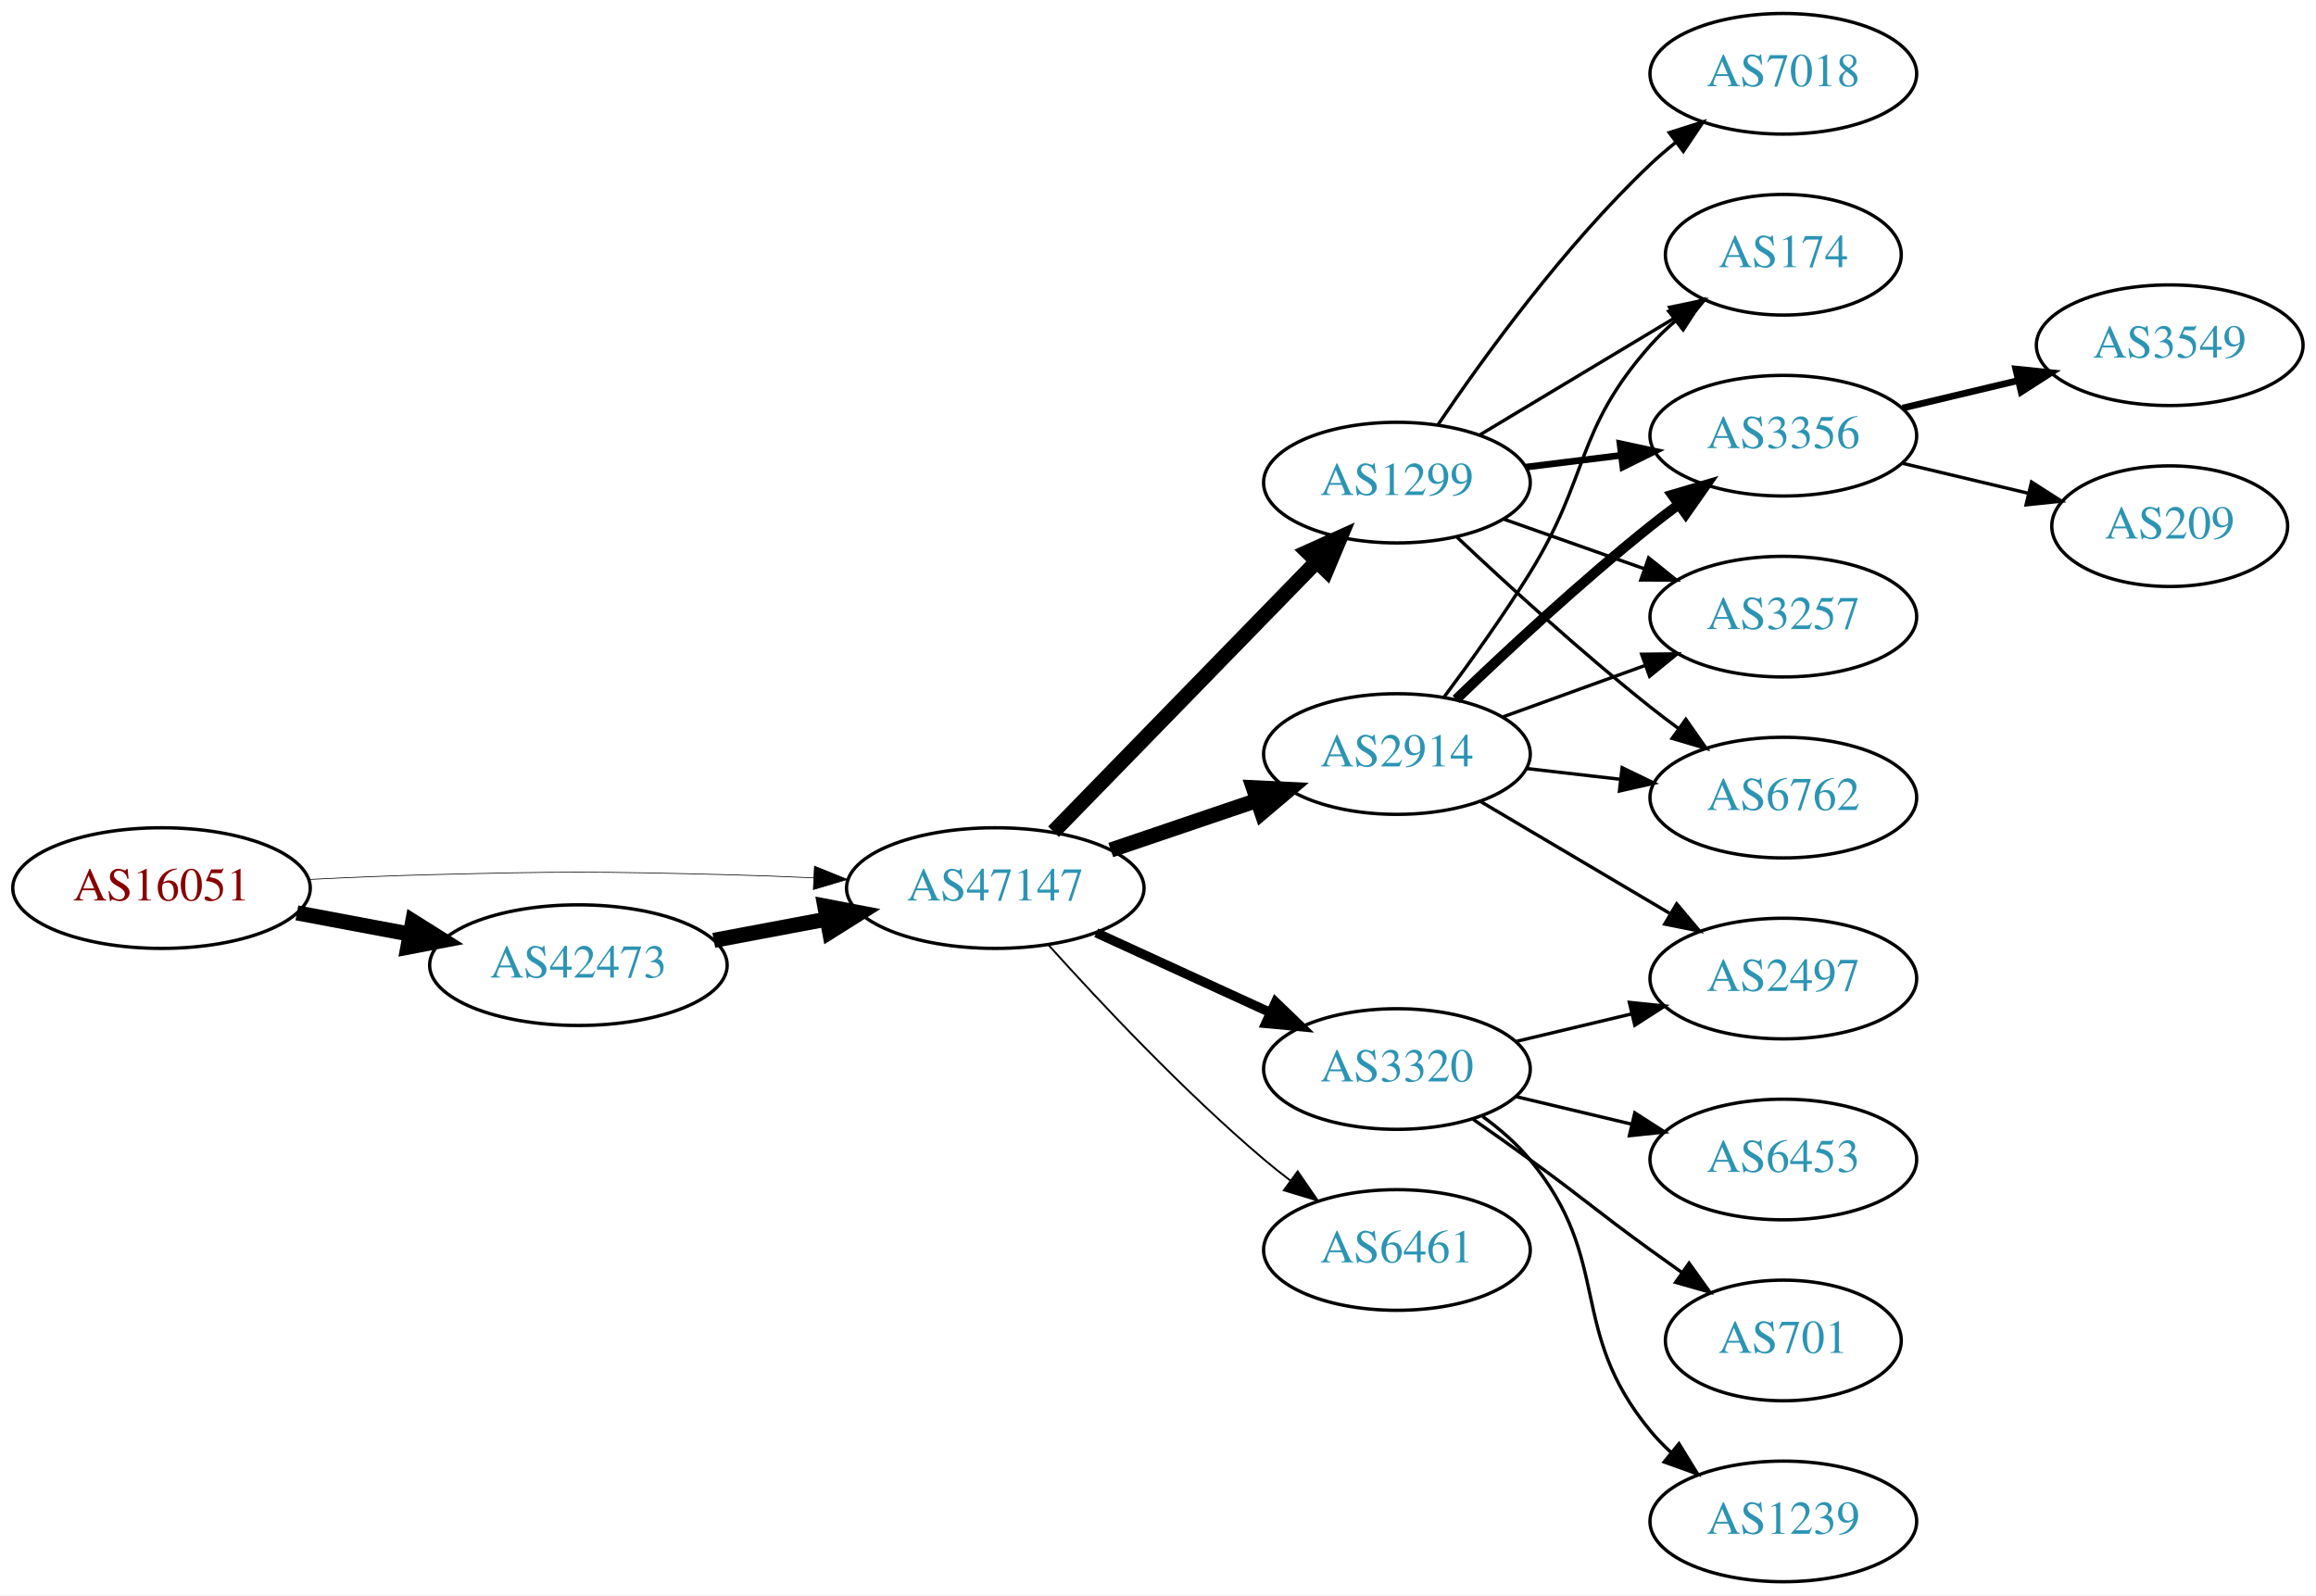
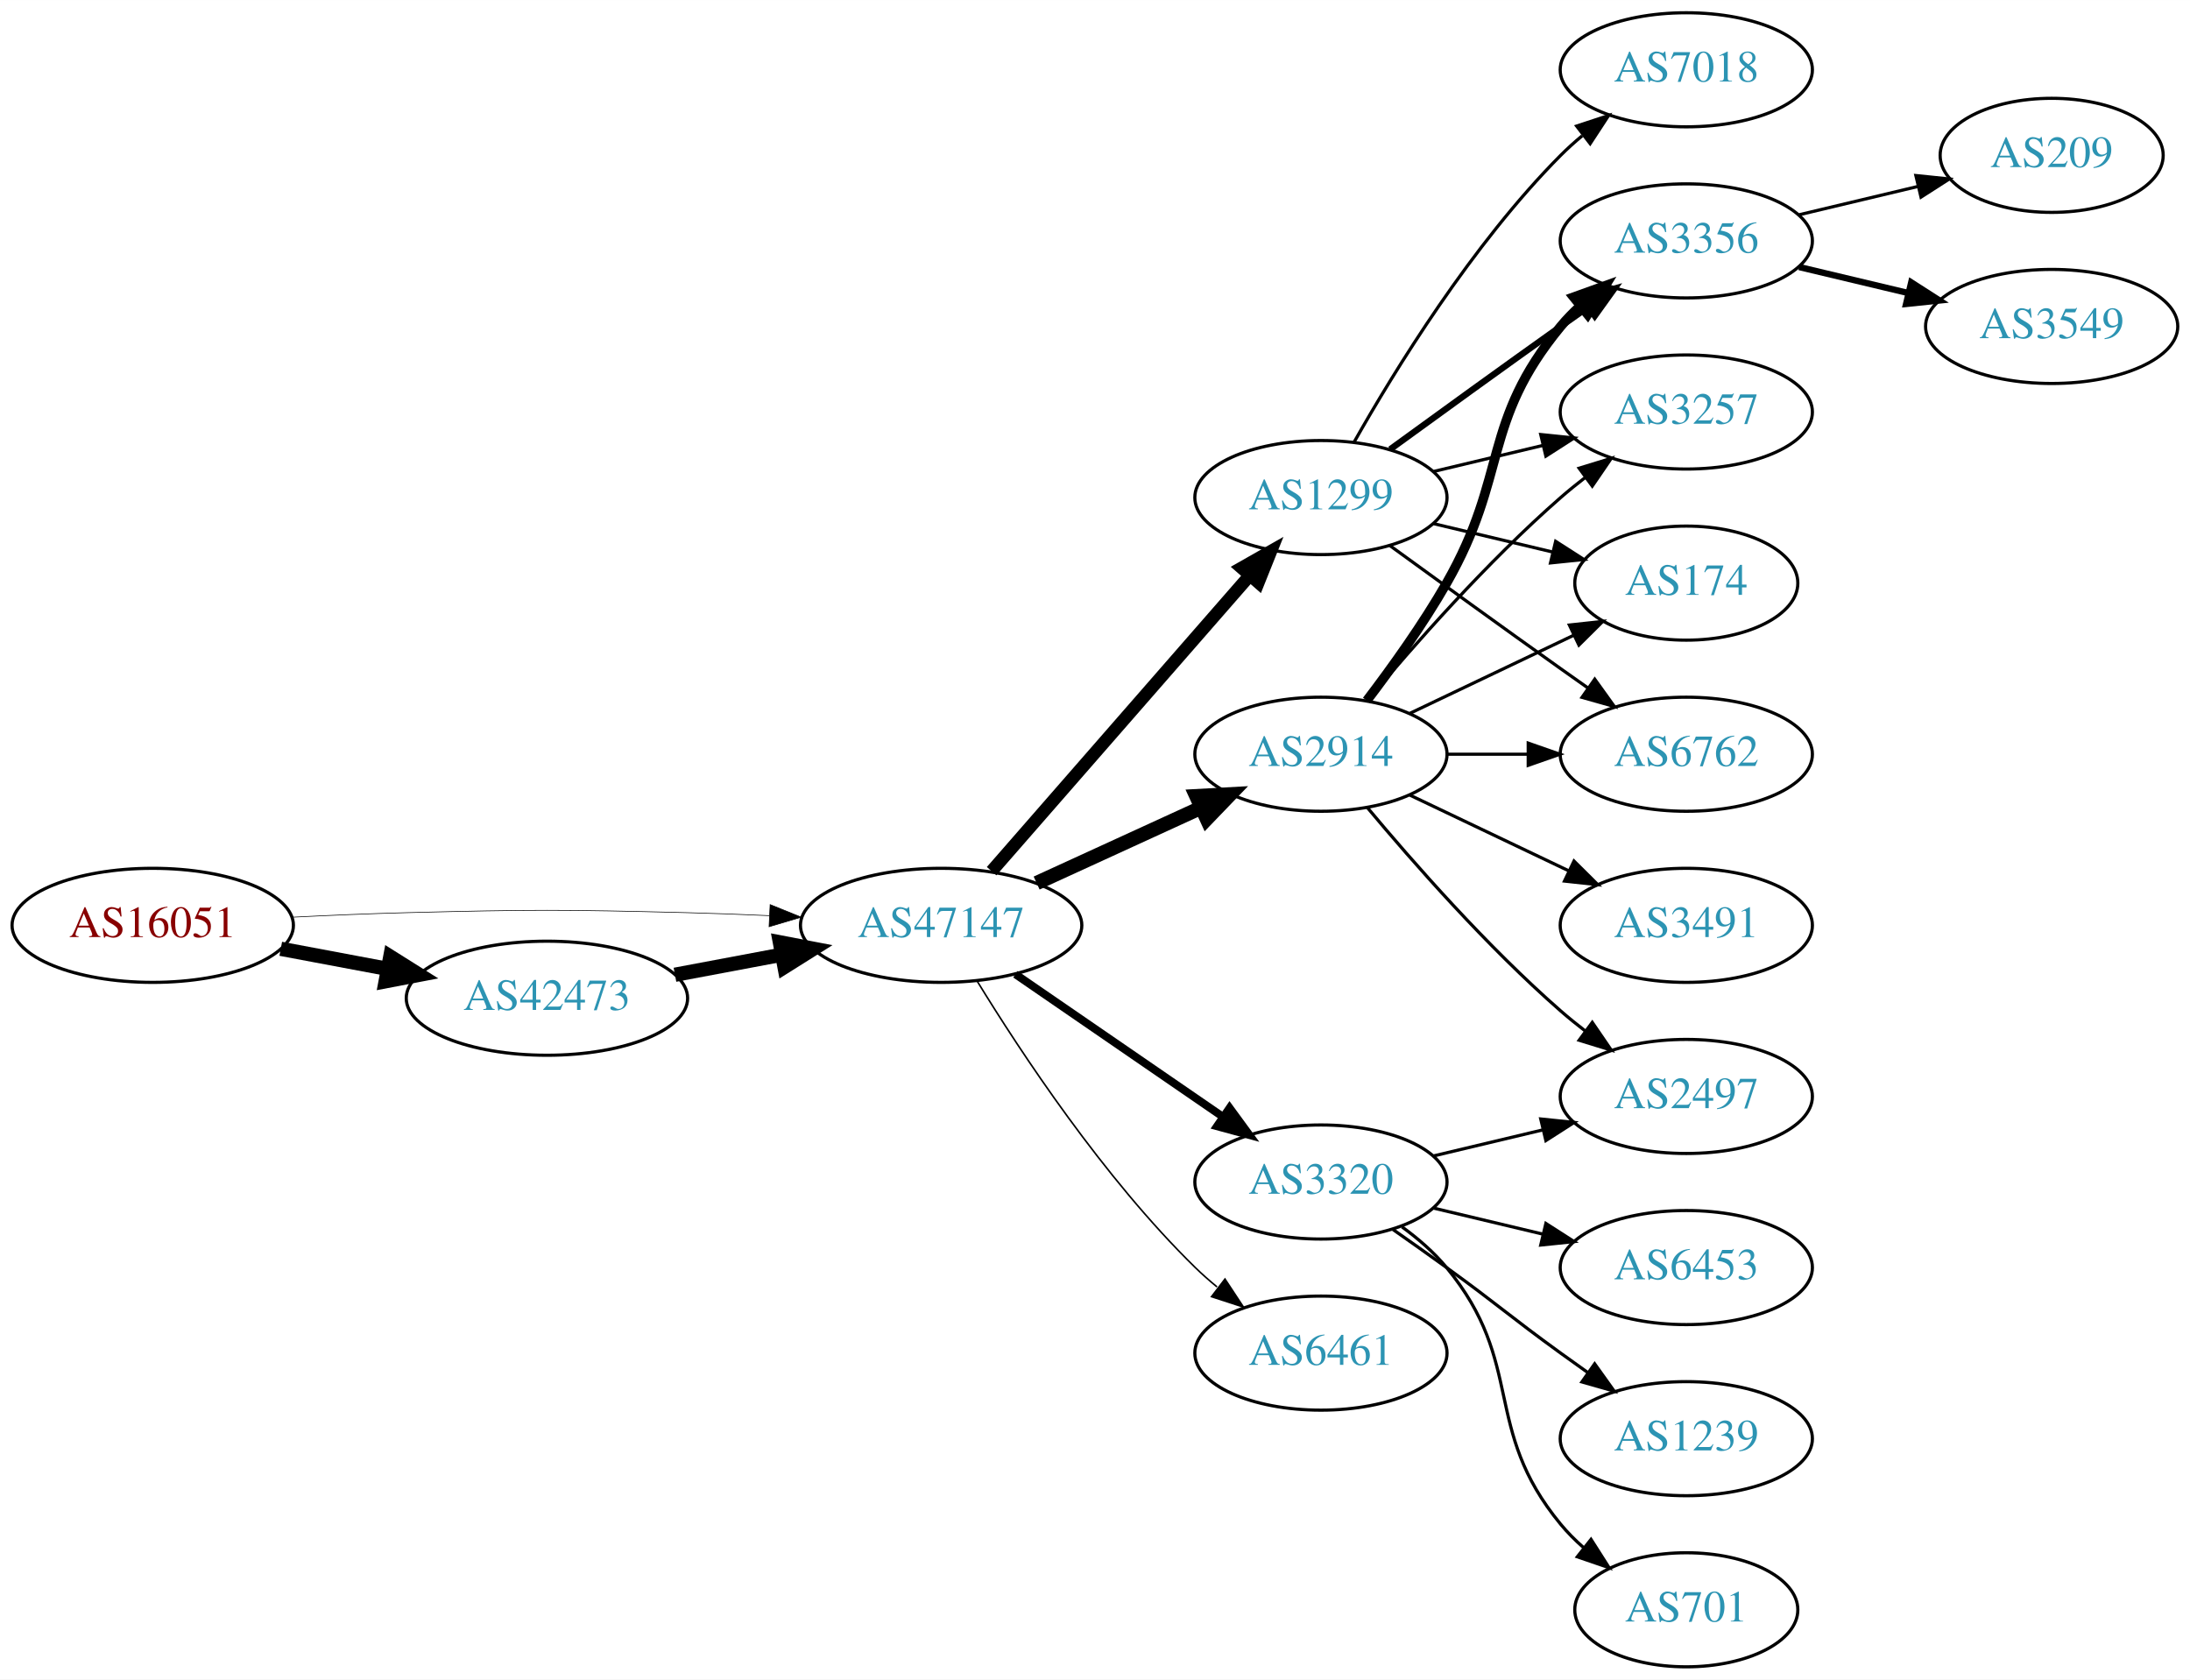
- <svg xmlns="http://www.w3.org/2000/svg" xmlns:xlink="http://www.w3.org/1999/xlink" width="691pt" height="476pt" viewBox="0.00 0.00 691.06 476.00">
-   <g id="graph0" class="graph" transform="scale(1 1) rotate(0) translate(4 472)">
-     <polygon fill="white" stroke="none" points="-4,4 -4,-472 687.055,-472 687.055,4 -4,4" />
+ <svg xmlns="http://www.w3.org/2000/svg" xmlns:xlink="http://www.w3.org/1999/xlink" width="691pt" height="530pt" viewBox="0.00 0.00 691.06 530.00">
+   <g id="graph0" class="graph" transform="scale(1 1) rotate(0) translate(4 526)">
+     <polygon fill="white" stroke="none" points="-4,4 -4,-526 687.055,-526 687.055,4 -4,4" />
    <g id="node1" class="node">
      <g id="a_node1">
        <a xlink:href="/asn/16051" xlink:title="AS16051 ~ Net Professionals GmbH [AT]">
-           <ellipse fill="#ffffff" stroke="black" cx="44.196" cy="-207" rx="44.393" ry="18" />
-           <text text-anchor="middle" x="44.196" y="-203.3" font-family="Times,serif" font-size="14.00" fill="#880000">AS16051</text>
+           <ellipse fill="#ffffff" stroke="black" cx="44.196" cy="-234" rx="44.393" ry="18" />
+           <text text-anchor="middle" x="44.196" y="-230.3" font-family="Times,serif" font-size="14.00" fill="#880000">AS16051</text>
        </a>
      </g>
    </g>
    <g id="node2" class="node">
      <g id="a_node2">
        <a xlink:href="/asn/42473" xlink:title="AS42473 ~ ANEXIA Internetdienstleistungs GmbH [AT]">
-           <ellipse fill="#ffffff" stroke="black" cx="168.588" cy="-184" rx="44.393" ry="18" />
-           <text text-anchor="middle" x="168.588" y="-180.3" font-family="Times,serif" font-size="14.00" fill="#2c94b3">AS42473</text>
+           <ellipse fill="#ffffff" stroke="black" cx="168.588" cy="-211" rx="44.393" ry="18" />
+           <text text-anchor="middle" x="168.588" y="-207.3" font-family="Times,serif" font-size="14.00" fill="#2c94b3">AS42473</text>
        </a>
      </g>
    </g>
    <g id="edge1" class="edge">
-       <path fill="none" stroke="black" stroke-width="4.5" d="M84.595,-199.596C95.296,-197.585 107.019,-195.382 118.196,-193.282" />
-       <polygon fill="black" stroke="black" stroke-width="4.5" points="119.162,-197.107 128.263,-191.39 117.707,-189.367 119.162,-197.107" />
+       <path fill="none" stroke="black" stroke-width="4.5" d="M84.595,-226.596C95.296,-224.585 107.019,-222.382 118.196,-220.282" />
+       <polygon fill="black" stroke="black" stroke-width="4.5" points="119.162,-224.107 128.263,-218.39 117.707,-216.367 119.162,-224.107" />
    </g>
    <g id="node3" class="node">
      <g id="a_node3">
        <a xlink:href="/asn/47147" xlink:title="AS47147 ~ ANEXIA Internetdienstleistungs GmbH [AT]">
-           <ellipse fill="#ffffff" stroke="black" cx="292.98" cy="-207" rx="44.393" ry="18" />
-           <text text-anchor="middle" x="292.98" y="-203.3" font-family="Times,serif" font-size="14.00" fill="#2c94b3">AS47147</text>
+           <ellipse fill="#ffffff" stroke="black" cx="292.98" cy="-234" rx="44.393" ry="18" />
+           <text text-anchor="middle" x="292.98" y="-230.3" font-family="Times,serif" font-size="14.00" fill="#2c94b3">AS47147</text>
        </a>
      </g>
    </g>
    <g id="edge2" class="edge">
-       <path fill="none" stroke="black" stroke-width="0.214" d="M88.339,-209.575C100.033,-210.165 112.694,-210.705 124.392,-211 163.665,-211.991 173.511,-211.991 212.784,-211 221.192,-210.788 230.098,-210.449 238.784,-210.056" />
-       <polygon fill="black" stroke="black" stroke-width="0.214" points="239.017,-213.549 248.838,-209.575 238.682,-206.557 239.017,-213.549" />
+       <path fill="none" stroke="black" stroke-width="0.205" d="M88.339,-236.575C100.033,-237.165 112.694,-237.705 124.392,-238 163.665,-238.991 173.511,-238.991 212.784,-238 221.192,-237.788 230.098,-237.449 238.784,-237.056" />
+       <polygon fill="black" stroke="black" stroke-width="0.205" points="239.017,-240.549 248.838,-236.575 238.682,-233.557 239.017,-240.549" />
    </g>
    <g id="edge3" class="edge">
-       <path fill="none" stroke="black" stroke-width="4.5" d="M208.988,-191.404C219.688,-193.415 231.411,-195.618 242.589,-197.718" />
-       <polygon fill="black" stroke="black" stroke-width="4.5" points="242.1,-201.633 252.655,-199.61 243.554,-193.893 242.1,-201.633" />
+       <path fill="none" stroke="black" stroke-width="4.5" d="M208.988,-218.404C219.688,-220.415 231.411,-222.618 242.589,-224.718" />
+       <polygon fill="black" stroke="black" stroke-width="4.5" points="242.1,-228.633 252.655,-226.61 243.554,-220.893 242.1,-228.633" />
    </g>
    <g id="node4" class="node">
      <g id="a_node4">
-         <a xlink:href="/asn/1299" xlink:title="AS1299 ~ Telia Carrier [EU]">
-           <ellipse fill="#ffffff" stroke="black" cx="412.823" cy="-328" rx="39.794" ry="18" />
-           <text text-anchor="middle" x="412.823" y="-324.3" font-family="Times,serif" font-size="14.00" fill="#2c94b3">AS1299</text>
+         <a xlink:href="/asn/2914" xlink:title="AS2914 ~ NTT America, Inc. [US]">
+           <ellipse fill="#ffffff" stroke="black" cx="412.823" cy="-288" rx="39.794" ry="18" />
+           <text text-anchor="middle" x="412.823" y="-284.3" font-family="Times,serif" font-size="14.00" fill="#2c94b3">AS2914</text>
        </a>
      </g>
    </g>
    <g id="edge4" class="edge">
-       <path fill="none" stroke="black" stroke-width="4.5" d="M310.366,-223.825C330.796,-244.802 365.834,-280.778 388.914,-304.477" />
-       <polygon fill="black" stroke="black" stroke-width="4.5" points="386.155,-307.288 395.953,-311.705 391.797,-301.794 386.155,-307.288" />
+       <path fill="none" stroke="black" stroke-width="4.5" d="M323.11,-247.348C338.721,-254.502 358.119,-263.391 374.791,-271.03" />
+       <polygon fill="black" stroke="black" stroke-width="4.5" points="373.512,-274.775 384.243,-275.362 376.792,-267.616 373.512,-274.775" />
    </g>
    <g id="node5" class="node">
      <g id="a_node5">
-         <a xlink:href="/asn/2914" xlink:title="AS2914 ~ NTT America, Inc. [US]">
-           <ellipse fill="#ffffff" stroke="black" cx="412.823" cy="-247" rx="39.794" ry="18" />
-           <text text-anchor="middle" x="412.823" y="-243.3" font-family="Times,serif" font-size="14.00" fill="#2c94b3">AS2914</text>
+         <a xlink:href="/asn/1299" xlink:title="AS1299 ~ Telia Carrier [EU]">
+           <ellipse fill="#ffffff" stroke="black" cx="412.823" cy="-369" rx="39.794" ry="18" />
+           <text text-anchor="middle" x="412.823" y="-365.3" font-family="Times,serif" font-size="14.00" fill="#2c94b3">AS1299</text>
        </a>
      </g>
    </g>
    <g id="edge5" class="edge">
-       <path fill="none" stroke="black" stroke-width="4.5" d="M327.434,-218.355C341.035,-222.972 356.877,-228.349 371.138,-233.19" />
-       <polygon fill="black" stroke="black" stroke-width="4.5" points="369.977,-236.954 380.712,-236.44 372.508,-229.497 369.977,-236.954" />
+       <path fill="none" stroke="black" stroke-width="4" d="M308.905,-251.098C329.448,-274.631 366.567,-317.155 390.164,-344.187" />
+       <polygon fill="black" stroke="black" stroke-width="4" points="387.806,-346.809 397.019,-352.041 393.08,-342.206 387.806,-346.809" />
    </g>
    <g id="node6" class="node">
      <g id="a_node6">
        <a xlink:href="/asn/3320" xlink:title="AS3320 ~ DTAG [DE]">
          <ellipse fill="#ffffff" stroke="black" cx="412.823" cy="-153" rx="39.794" ry="18" />
          <text text-anchor="middle" x="412.823" y="-149.3" font-family="Times,serif" font-size="14.00" fill="#2c94b3">AS3320</text>
        </a>
      </g>
    </g>
    <g id="edge6" class="edge">
-       <path fill="none" stroke="black" stroke-width="2.812" d="M323.11,-193.652C338.721,-186.498 358.119,-177.609 374.791,-169.97" />
-       <polygon fill="black" stroke="black" stroke-width="2.812" points="376.61,-172.986 384.243,-165.638 373.694,-166.622 376.61,-172.986" />
+       <path fill="none" stroke="black" stroke-width="2.5" d="M316.423,-218.574C335.004,-205.802 361.565,-187.545 381.945,-173.537" />
+       <polygon fill="black" stroke="black" stroke-width="2.5" points="384.001,-176.371 390.259,-167.822 380.036,-170.602 384.001,-176.371" />
    </g>
    <g id="node7" class="node">
      <g id="a_node7">
        <a xlink:href="/asn/6461" xlink:title="AS6461 ~ Zayo Bandwidth [US]">
          <ellipse fill="#ffffff" stroke="black" cx="412.823" cy="-99" rx="39.794" ry="18" />
          <text text-anchor="middle" x="412.823" y="-95.3" font-family="Times,serif" font-size="14.00" fill="#2c94b3">AS6461</text>
        </a>
      </g>
    </g>
    <g id="edge7" class="edge">
-       <path fill="none" stroke="black" stroke-width="0.562" d="M308.913,-189.956C324.239,-172.903 349.175,-146.35 373.176,-126 375.674,-123.883 378.334,-121.768 381.045,-119.707" />
-       <polygon fill="black" stroke="black" stroke-width="0.562" points="383.212,-122.459 389.222,-113.734 379.082,-116.806 383.212,-122.459" />
+       <path fill="none" stroke="black" stroke-width="0.5" d="M304.246,-216.56C318.055,-194.009 344.243,-154.278 373.176,-126 375.317,-123.908 377.634,-121.863 380.034,-119.894" />
+       <polygon fill="black" stroke="black" stroke-width="0.5" points="382.544,-122.382 388.375,-113.536 378.301,-116.815 382.544,-122.382" />
    </g>
    <g id="node8" class="node">
      <g id="a_node8">
        <a xlink:href="/asn/3356" xlink:title="AS3356 ~ Level 3 Parent, LLC [US]">
-           <ellipse fill="#ffffff" stroke="black" cx="528.116" cy="-342" rx="39.794" ry="18" />
-           <text text-anchor="middle" x="528.116" y="-338.3" font-family="Times,serif" font-size="14.00" fill="#2c94b3">AS3356</text>
-         </a>
-       </g>
-     </g>
-     <g id="edge19" class="edge">
-       <path fill="none" stroke="black" stroke-width="2" d="M451.233,-332.623C460.321,-333.746 470.158,-334.962 479.643,-336.134" />
-       <polygon fill="black" stroke="black" stroke-width="2" points="479.391,-339.629 489.745,-337.382 480.25,-332.682 479.391,-339.629" />
+           <ellipse fill="#ffffff" stroke="black" cx="528.116" cy="-450" rx="39.794" ry="18" />
+           <text text-anchor="middle" x="528.116" y="-446.3" font-family="Times,serif" font-size="14.00" fill="#2c94b3">AS3356</text>
+         </a>
+       </g>
+     </g>
+     <g id="edge8" class="edge">
+       <path fill="none" stroke="black" stroke-width="3" d="M427.284,-304.913C435.177,-315.27 445.027,-328.992 452.469,-342 472.034,-376.194 463.405,-392.606 488.469,-423 490.325,-425.25 492.412,-427.396 494.631,-429.424" />
+       <polygon fill="black" stroke="black" stroke-width="3" points="492.566,-432.256 502.535,-435.844 496.979,-426.823 492.566,-432.256" />
    </g>
    <g id="node9" class="node">
      <g id="a_node9">
        <a xlink:href="/asn/3257" xlink:title="AS3257 ~ GTT [DE]">
-           <ellipse fill="#ffffff" stroke="black" cx="528.116" cy="-288" rx="39.794" ry="18" />
-           <text text-anchor="middle" x="528.116" y="-284.3" font-family="Times,serif" font-size="14.00" fill="#2c94b3">AS3257</text>
-         </a>
-       </g>
-     </g>
-     <g id="edge16" class="edge">
-       <path fill="none" stroke="black" d="M444.781,-317.07C457.644,-312.528 472.75,-307.195 486.487,-302.345" />
-       <polygon fill="black" stroke="black" points="487.931,-305.547 496.196,-298.917 485.601,-298.946 487.931,-305.547" />
+           <ellipse fill="#ffffff" stroke="black" cx="528.116" cy="-396" rx="39.794" ry="18" />
+           <text text-anchor="middle" x="528.116" y="-392.3" font-family="Times,serif" font-size="14.00" fill="#2c94b3">AS3257</text>
+         </a>
+       </g>
+     </g>
+     <g id="edge9" class="edge">
+       <path fill="none" stroke="black" d="M427.453,-304.817C441.736,-321.929 465.282,-348.745 488.469,-369 490.935,-371.154 493.574,-373.294 496.271,-375.372" />
+       <polygon fill="black" stroke="black" points="494.296,-378.264 504.425,-381.37 498.444,-372.625 494.296,-378.264" />
    </g>
    <g id="node10" class="node">
      <g id="a_node10">
-         <a xlink:href="/asn/6762" xlink:title="AS6762 ~ TELECOM ITALIA SPARKLE S.p.A. [IT]">
+         <a xlink:href="/asn/3491" xlink:title="AS3491 ~ PCCW Global, Inc. [US]">
          <ellipse fill="#ffffff" stroke="black" cx="528.116" cy="-234" rx="39.794" ry="18" />
-           <text text-anchor="middle" x="528.116" y="-230.3" font-family="Times,serif" font-size="14.00" fill="#2c94b3">AS6762</text>
-         </a>
-       </g>
-     </g>
-     <g id="edge17" class="edge">
-       <path fill="none" stroke="black" d="M430.798,-311.68C445.6,-297.716 467.869,-277.342 488.469,-261 491.181,-258.849 494.05,-256.672 496.952,-254.537" />
-       <polygon fill="black" stroke="black" points="499.027,-257.356 505.112,-248.683 494.946,-251.669 499.027,-257.356" />
+           <text text-anchor="middle" x="528.116" y="-230.3" font-family="Times,serif" font-size="14.00" fill="#2c94b3">AS3491</text>
+         </a>
+       </g>
+     </g>
+     <g id="edge10" class="edge">
+       <path fill="none" stroke="black" d="M440.959,-275.066C455.953,-267.919 474.774,-258.948 490.998,-251.215" />
+       <polygon fill="black" stroke="black" points="492.68,-254.291 500.201,-246.829 489.668,-247.972 492.68,-254.291" />
+     </g>
+     <g id="node11" class="node">
+       <g id="a_node11">
+         <a xlink:href="/asn/174" xlink:title="AS174 ~ Cogent Communications [US]">
+           <ellipse fill="#ffffff" stroke="black" cx="528.116" cy="-342" rx="35.194" ry="18" />
+           <text text-anchor="middle" x="528.116" y="-338.3" font-family="Times,serif" font-size="14.00" fill="#2c94b3">AS174</text>
+         </a>
+       </g>
+     </g>
+     <g id="edge11" class="edge">
+       <path fill="none" stroke="black" d="M440.959,-300.934C456.391,-308.29 475.877,-317.577 492.412,-325.459" />
+       <polygon fill="black" stroke="black" points="491.221,-328.768 501.754,-329.911 494.232,-322.449 491.221,-328.768" />
    </g>
    <g id="node12" class="node">
      <g id="a_node12">
-         <a xlink:href="/asn/174" xlink:title="AS174 ~ Cogent Communications [US]">
-           <ellipse fill="#ffffff" stroke="black" cx="528.116" cy="-396" rx="35.194" ry="18" />
-           <text text-anchor="middle" x="528.116" y="-392.3" font-family="Times,serif" font-size="14.00" fill="#2c94b3">AS174</text>
-         </a>
-       </g>
-     </g>
-     <g id="edge15" class="edge">
-       <path fill="none" stroke="black" d="M437.573,-342.255C454.524,-352.429 477.49,-366.214 495.919,-377.275" />
-       <polygon fill="black" stroke="black" points="494.18,-380.313 504.555,-382.459 497.782,-374.311 494.18,-380.313" />
-     </g>
-     <g id="node15" class="node">
-       <g id="a_node15">
-         <a xlink:href="/asn/7018" xlink:title="AS7018 ~ AT&amp;T Services, Inc. [US]">
-           <ellipse fill="#ffffff" stroke="black" cx="528.116" cy="-450" rx="39.794" ry="18" />
-           <text text-anchor="middle" x="528.116" y="-446.3" font-family="Times,serif" font-size="14.00" fill="#2c94b3">AS7018</text>
-         </a>
-       </g>
-     </g>
-     <g id="edge18" class="edge">
-       <path fill="none" stroke="black" d="M425.143,-345.378C438.717,-365.444 462.862,-398.792 488.469,-423 490.849,-425.249 493.428,-427.454 496.086,-429.575" />
-       <polygon fill="black" stroke="black" points="494.079,-432.444 504.18,-435.64 498.277,-426.843 494.079,-432.444" />
-     </g>
-     <g id="edge8" class="edge">
-       <path fill="none" stroke="black" stroke-width="3" d="M430.467,-263.312C445.242,-277.51 467.655,-298.363 488.469,-315 491.173,-317.161 494.037,-319.344 496.936,-321.484" />
-       <polygon fill="black" stroke="black" stroke-width="3" points="494.927,-324.35 505.09,-327.344 499.012,-318.666 494.927,-324.35" />
-     </g>
-     <g id="edge9" class="edge">
-       <path fill="none" stroke="black" d="M444.482,-258.095C457.454,-262.79 472.747,-268.324 486.628,-273.348" />
-       <polygon fill="black" stroke="black" points="485.838,-276.784 496.433,-276.896 488.221,-270.202 485.838,-276.784" />
-     </g>
-     <g id="edge10" class="edge">
-       <path fill="none" stroke="black" d="M451.548,-242.671C460.529,-241.641 470.228,-240.528 479.586,-239.454" />
-       <polygon fill="black" stroke="black" points="480.02,-242.927 489.556,-238.31 479.222,-235.973 480.02,-242.927" />
-     </g>
-     <g id="node11" class="node">
-       <g id="a_node11">
        <a xlink:href="/asn/2497" xlink:title="AS2497 ~ Internet Initiative Japan Inc. [JP]">
          <ellipse fill="#ffffff" stroke="black" cx="528.116" cy="-180" rx="39.794" ry="18" />
          <text text-anchor="middle" x="528.116" y="-176.3" font-family="Times,serif" font-size="14.00" fill="#2c94b3">AS2497</text>
        </a>
      </g>
    </g>
-     <g id="edge11" class="edge">
-       <path fill="none" stroke="black" d="M437.849,-232.791C454.222,-223.109 476.109,-210.165 494.113,-199.518" />
-       <polygon fill="black" stroke="black" points="496.298,-202.292 503.124,-194.188 492.735,-196.266 496.298,-202.292" />
-     </g>
    <g id="edge12" class="edge">
-       <path fill="none" stroke="black" d="M426.963,-264.105C434.742,-274.529 444.584,-288.255 452.469,-301 470.461,-330.081 465.82,-343.38 488.469,-369 490.692,-371.514 493.194,-373.915 495.829,-376.176" />
-       <polygon fill="black" stroke="black" points="493.939,-379.14 503.986,-382.505 498.231,-373.609 493.939,-379.14" />
-     </g>
-     <g id="edge23" class="edge">
+       <path fill="none" stroke="black" d="M427.453,-271.183C441.736,-254.071 465.282,-227.255 488.469,-207 490.935,-204.846 493.574,-202.706 496.271,-200.628" />
+       <polygon fill="black" stroke="black" points="498.444,-203.375 504.425,-194.63 494.296,-197.736 498.444,-203.375" />
+     </g>
+     <g id="node13" class="node">
+       <g id="a_node13">
+         <a xlink:href="/asn/6762" xlink:title="AS6762 ~ TELECOM ITALIA SPARKLE S.p.A. [IT]">
+           <ellipse fill="#ffffff" stroke="black" cx="528.116" cy="-288" rx="39.794" ry="18" />
+           <text text-anchor="middle" x="528.116" y="-284.3" font-family="Times,serif" font-size="14.00" fill="#2c94b3">AS6762</text>
+         </a>
+       </g>
+     </g>
+     <g id="edge13" class="edge">
+       <path fill="none" stroke="black" d="M452.495,-288C460.698,-288 469.462,-288 477.994,-288" />
+       <polygon fill="black" stroke="black" points="478.233,-291.5 488.233,-288 478.233,-284.5 478.233,-291.5" />
+     </g>
+     <g id="edge14" class="edge">
+       <path fill="none" stroke="black" stroke-width="2" d="M434.671,-384.222C449.605,-395.091 470.219,-410.025 488.469,-423 491.29,-425.005 494.233,-427.085 497.181,-429.159" />
+       <polygon fill="black" stroke="black" stroke-width="2" points="495.208,-432.05 505.406,-434.926 499.227,-426.319 495.208,-432.05" />
+     </g>
+     <g id="edge18" class="edge">
+       <path fill="none" stroke="black" d="M448.43,-377.248C459.301,-379.838 471.456,-382.735 482.898,-385.462" />
+       <polygon fill="black" stroke="black" points="482.182,-388.889 492.721,-387.803 483.804,-382.08 482.182,-388.889" />
+     </g>
+     <g id="edge15" class="edge">
+       <path fill="none" stroke="black" d="M448.43,-360.752C460.225,-357.942 473.529,-354.771 485.797,-351.847" />
+       <polygon fill="black" stroke="black" points="486.886,-355.186 495.802,-349.463 485.263,-348.376 486.886,-355.186" />
+     </g>
+     <g id="edge17" class="edge">
+       <path fill="none" stroke="black" d="M434.671,-353.778C449.605,-342.909 470.219,-327.975 488.469,-315 491.29,-312.995 494.233,-310.915 497.181,-308.841" />
+       <polygon fill="black" stroke="black" points="499.227,-311.681 505.406,-303.074 495.208,-305.95 499.227,-311.681" />
+     </g>
+     <g id="node14" class="node">
+       <g id="a_node14">
+         <a xlink:href="/asn/7018" xlink:title="AS7018 ~ AT&amp;T Services, Inc. [US]">
+           <ellipse fill="#ffffff" stroke="black" cx="528.116" cy="-504" rx="39.794" ry="18" />
+           <text text-anchor="middle" x="528.116" y="-500.3" font-family="Times,serif" font-size="14.00" fill="#2c94b3">AS7018</text>
+         </a>
+       </g>
+     </g>
+     <g id="edge16" class="edge">
+       <path fill="none" stroke="black" d="M423.283,-386.49C436.065,-409.096 460.497,-448.886 488.469,-477 490.58,-479.121 492.876,-481.188 495.262,-483.171" />
+       <polygon fill="black" stroke="black" points="493.514,-486.242 503.577,-489.556 497.777,-480.69 493.514,-486.242" />
+     </g>
+     <g id="edge19" class="edge">
      <path fill="none" stroke="black" d="M448.43,-161.248C459.301,-163.838 471.456,-166.735 482.898,-169.462" />
      <polygon fill="black" stroke="black" points="482.182,-172.889 492.721,-171.803 483.804,-166.08 482.182,-172.889" />
    </g>
-     <g id="node16" class="node">
-       <g id="a_node16">
+     <g id="node15" class="node">
+       <g id="a_node15">
        <a xlink:href="/asn/6453" xlink:title="AS6453 ~ TATA COMMUNICATIONS (AMERICA) INC [US]">
          <ellipse fill="#ffffff" stroke="black" cx="528.116" cy="-126" rx="39.794" ry="18" />
          <text text-anchor="middle" x="528.116" y="-122.3" font-family="Times,serif" font-size="14.00" fill="#2c94b3">AS6453</text>
        </a>
      </g>
    </g>
    <g id="edge20" class="edge">
      <path fill="none" stroke="black" d="M448.43,-144.752C459.301,-142.162 471.456,-139.265 482.898,-136.538" />
      <polygon fill="black" stroke="black" points="483.804,-139.92 492.721,-134.197 482.182,-133.111 483.804,-139.92" />
    </g>
+     <g id="node16" class="node">
+       <g id="a_node16">
+         <a xlink:href="/asn/1239" xlink:title="AS1239 ~ Sprint [US]">
+           <ellipse fill="#ffffff" stroke="black" cx="528.116" cy="-72" rx="39.794" ry="18" />
+           <text text-anchor="middle" x="528.116" y="-68.3" font-family="Times,serif" font-size="14.00" fill="#2c94b3">AS1239</text>
+         </a>
+       </g>
+     </g>
+     <g id="edge21" class="edge">
+       <path fill="none" stroke="black" d="M435.58,-137.991C441.114,-134.121 447.033,-129.936 452.469,-126 468.669,-114.271 472.27,-110.729 488.469,-99 491.272,-96.971 494.204,-94.875 497.145,-92.79" />
+       <polygon fill="black" stroke="black" points="499.196,-95.627 505.359,-87.009 495.167,-89.903 499.196,-95.627" />
+     </g>
    <g id="node17" class="node">
      <g id="a_node17">
        <a xlink:href="/asn/701" xlink:title="AS701 ~ UUNET [US]">
-           <ellipse fill="#ffffff" stroke="black" cx="528.116" cy="-72" rx="35.194" ry="18" />
-           <text text-anchor="middle" x="528.116" y="-68.3" font-family="Times,serif" font-size="14.00" fill="#2c94b3">AS701</text>
-         </a>
-       </g>
-     </g>
-     <g id="edge21" class="edge">
-       <path fill="none" stroke="black" d="M435.58,-137.991C441.114,-134.121 447.033,-129.936 452.469,-126 468.669,-114.271 472.27,-110.729 488.469,-99 491.498,-96.807 494.677,-94.537 497.856,-92.287" />
-       <polygon fill="black" stroke="black" points="499.998,-95.059 506.166,-86.445 495.972,-89.333 499.998,-95.059" />
+           <ellipse fill="#ffffff" stroke="black" cx="528.116" cy="-18" rx="35.194" ry="18" />
+           <text text-anchor="middle" x="528.116" y="-14.3" font-family="Times,serif" font-size="14.00" fill="#2c94b3">AS701</text>
+         </a>
+       </g>
+     </g>
+     <g id="edge22" class="edge">
+       <path fill="none" stroke="black" d="M438.404,-138.844C443.498,-135.128 448.512,-130.799 452.469,-126 477.534,-95.606 463.405,-75.394 488.469,-45 490.604,-42.411 493.047,-39.959 495.643,-37.666" />
+       <polygon fill="black" stroke="black" points="498.052,-40.224 503.743,-31.288 493.721,-34.725 498.052,-40.224" />
    </g>
    <g id="node18" class="node">
      <g id="a_node18">
-         <a xlink:href="/asn/1239" xlink:title="AS1239 ~ Sprint [US]">
-           <ellipse fill="#ffffff" stroke="black" cx="528.116" cy="-18" rx="39.794" ry="18" />
-           <text text-anchor="middle" x="528.116" y="-14.3" font-family="Times,serif" font-size="14.00" fill="#2c94b3">AS1239</text>
-         </a>
-       </g>
-     </g>
-     <g id="edge22" class="edge">
-       <path fill="none" stroke="black" d="M438.404,-138.844C443.498,-135.128 448.512,-130.799 452.469,-126 477.534,-95.606 463.405,-75.394 488.469,-45 490.325,-42.751 492.412,-40.604 494.631,-38.576" />
-       <polygon fill="black" stroke="black" points="496.979,-41.178 502.535,-32.156 492.566,-35.744 496.979,-41.178" />
-     </g>
-     <g id="node13" class="node">
-       <g id="a_node13">
+         <a xlink:href="/asn/209" xlink:title="AS209 ~ CenturyLink Communications, LLC [US]">
+           <ellipse fill="#ffffff" stroke="black" cx="643.409" cy="-477" rx="35.194" ry="18" />
+           <text text-anchor="middle" x="643.409" y="-473.3" font-family="Times,serif" font-size="14.00" fill="#2c94b3">AS209</text>
+         </a>
+       </g>
+     </g>
+     <g id="edge23" class="edge">
+       <path fill="none" stroke="black" d="M563.723,-458.248C575.518,-461.058 588.822,-464.229 601.09,-467.153" />
+       <polygon fill="black" stroke="black" points="600.556,-470.624 611.095,-469.537 602.179,-463.814 600.556,-470.624" />
+     </g>
+     <g id="node19" class="node">
+       <g id="a_node19">
        <a xlink:href="/asn/3549" xlink:title="AS3549 ~ Level 3 Parent, LLC [US]">
-           <ellipse fill="#ffffff" stroke="black" cx="643.409" cy="-369" rx="39.794" ry="18" />
-           <text text-anchor="middle" x="643.409" y="-365.3" font-family="Times,serif" font-size="14.00" fill="#2c94b3">AS3549</text>
-         </a>
-       </g>
-     </g>
-     <g id="edge13" class="edge">
-       <path fill="none" stroke="black" stroke-width="2" d="M563.723,-350.248C574.594,-352.838 586.749,-355.735 598.191,-358.462" />
-       <polygon fill="black" stroke="black" stroke-width="2" points="597.475,-361.889 608.014,-360.803 599.097,-355.08 597.475,-361.889" />
-     </g>
-     <g id="node14" class="node">
-       <g id="a_node14">
-         <a xlink:href="/asn/209" xlink:title="AS209 ~ CenturyLink Communications, LLC [US]">
-           <ellipse fill="#ffffff" stroke="black" cx="643.409" cy="-315" rx="35.194" ry="18" />
-           <text text-anchor="middle" x="643.409" y="-311.3" font-family="Times,serif" font-size="14.00" fill="#2c94b3">AS209</text>
-         </a>
-       </g>
-     </g>
-     <g id="edge14" class="edge">
-       <path fill="none" stroke="black" d="M563.723,-333.752C575.518,-330.942 588.822,-327.771 601.09,-324.847" />
-       <polygon fill="black" stroke="black" points="602.179,-328.186 611.095,-322.463 600.556,-321.376 602.179,-328.186" />
+           <ellipse fill="#ffffff" stroke="black" cx="643.409" cy="-423" rx="39.794" ry="18" />
+           <text text-anchor="middle" x="643.409" y="-419.3" font-family="Times,serif" font-size="14.00" fill="#2c94b3">AS3549</text>
+         </a>
+       </g>
+     </g>
+     <g id="edge24" class="edge">
+       <path fill="none" stroke="black" stroke-width="2" d="M563.723,-441.752C574.594,-439.162 586.749,-436.265 598.191,-433.538" />
+       <polygon fill="black" stroke="black" stroke-width="2" points="599.097,-436.92 608.014,-431.197 597.475,-430.111 599.097,-436.92" />
    </g>
  </g>
</svg>
